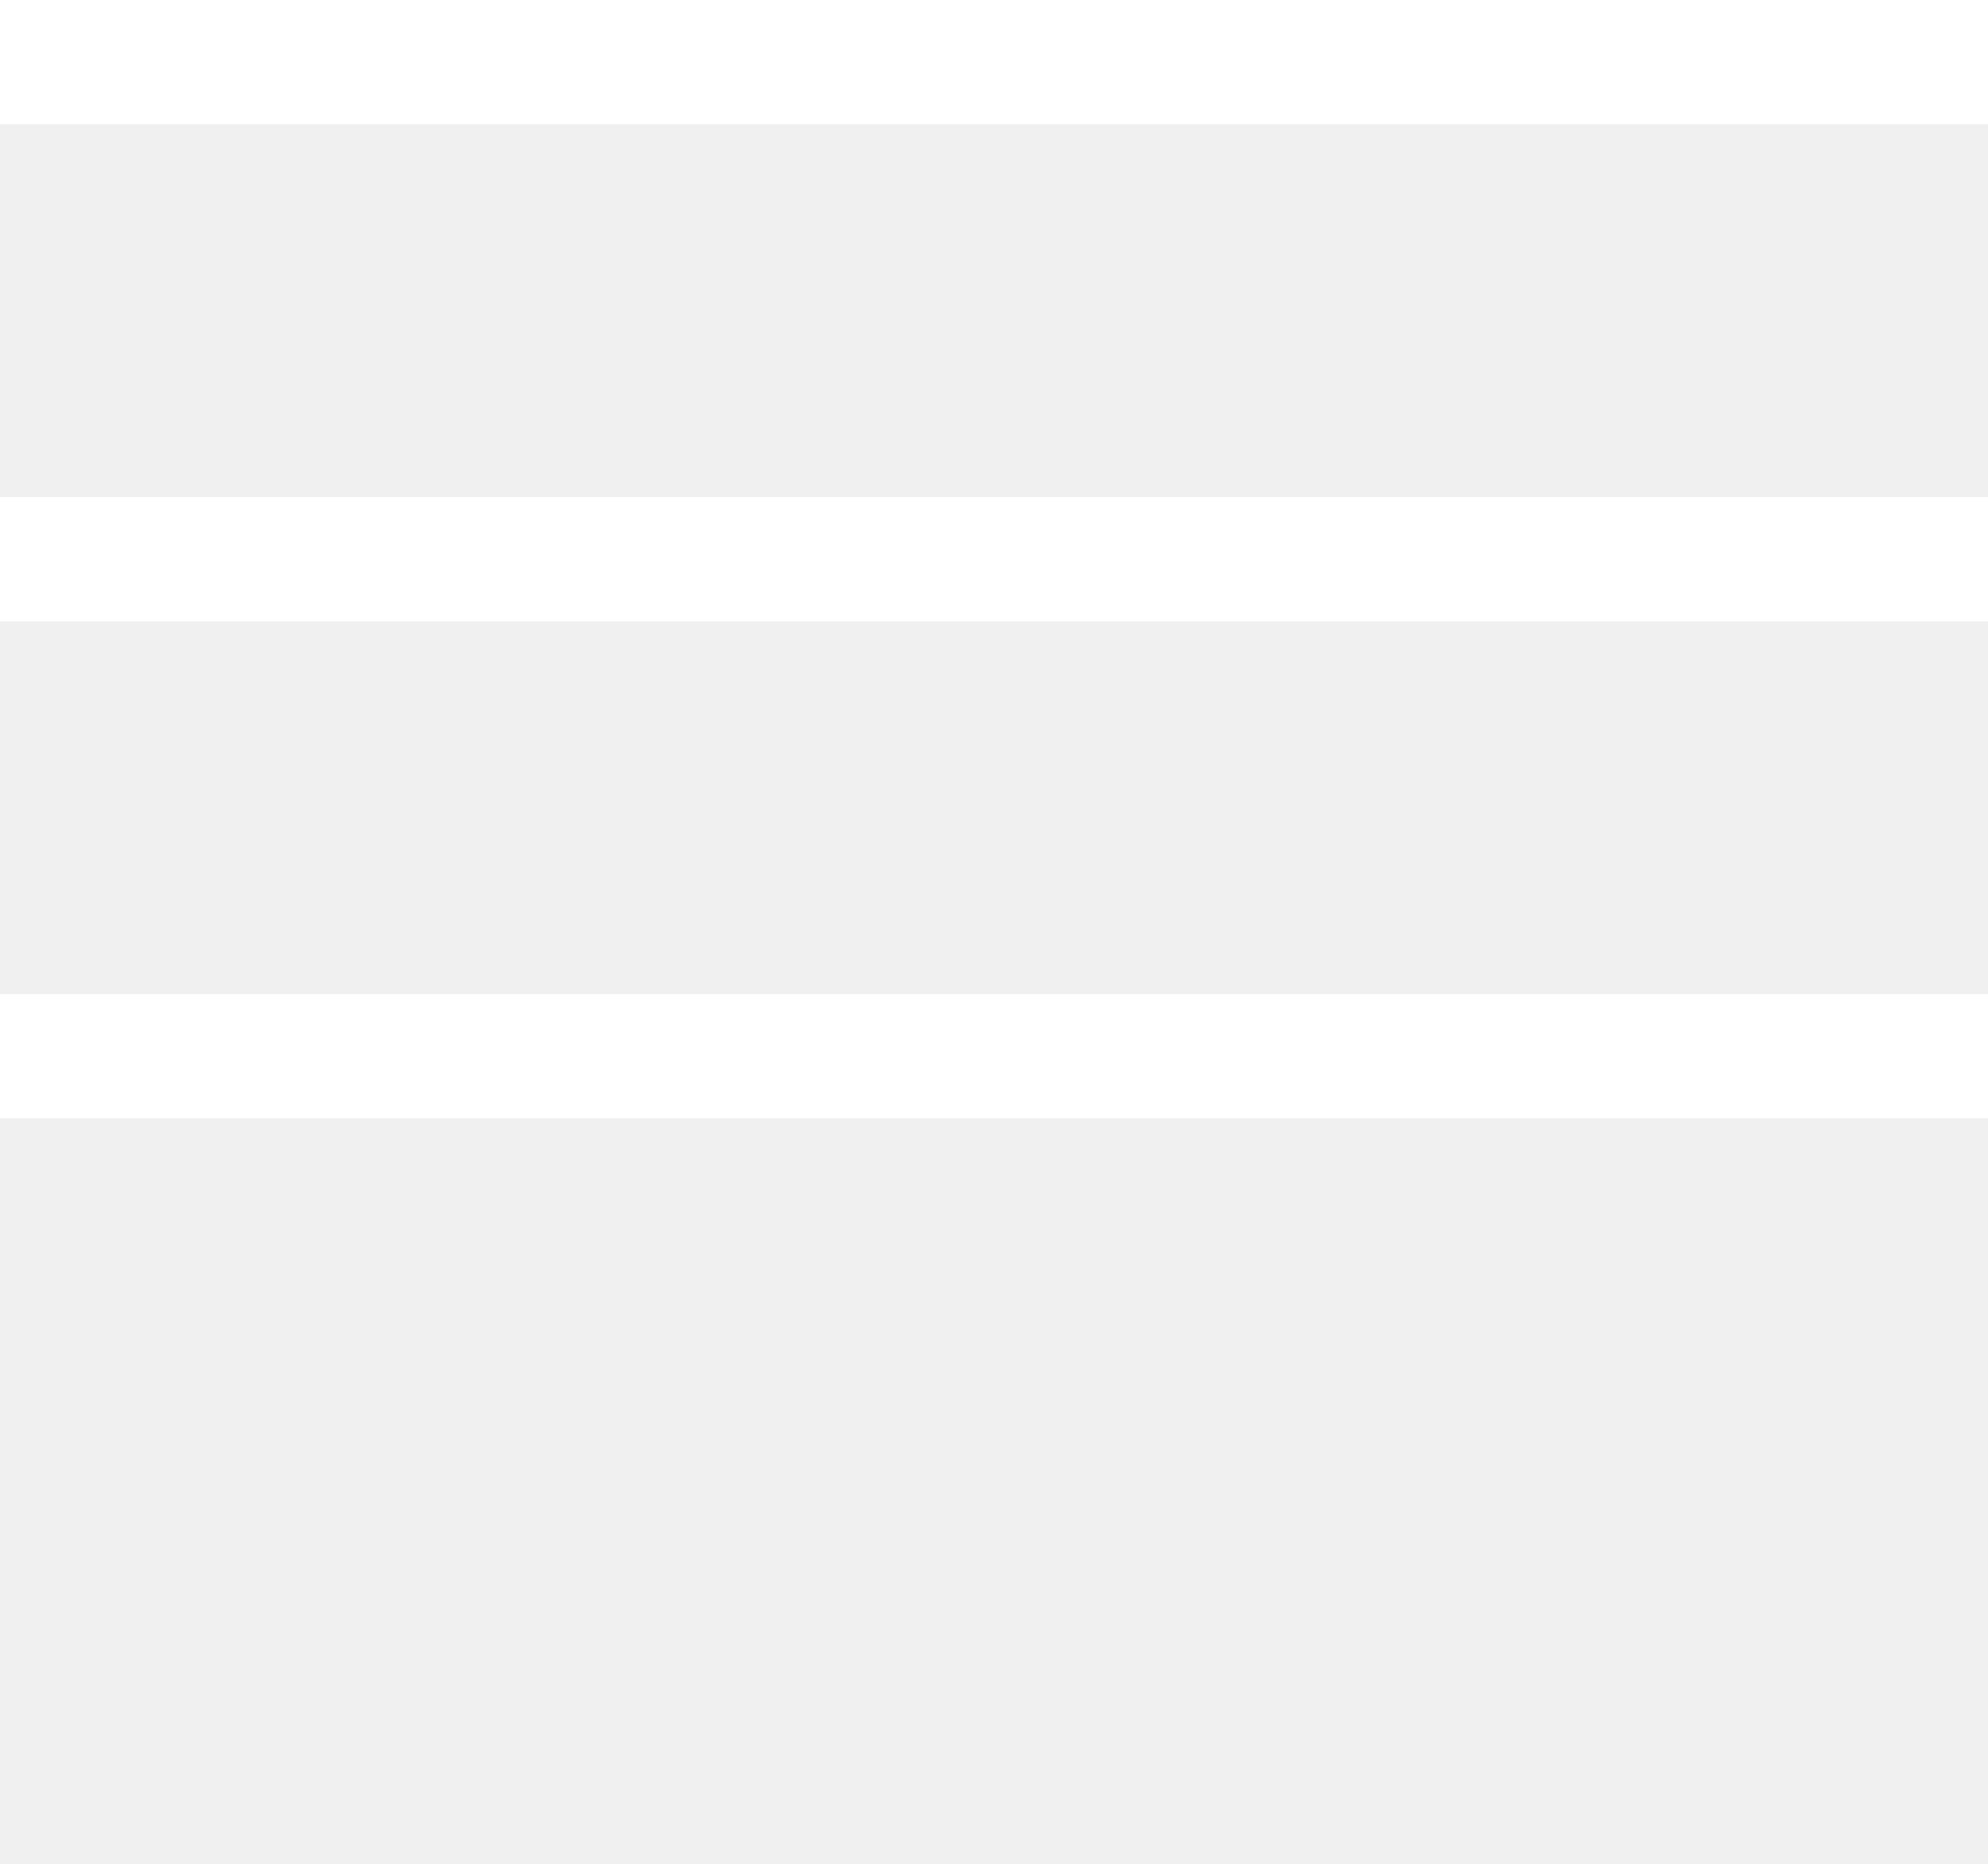
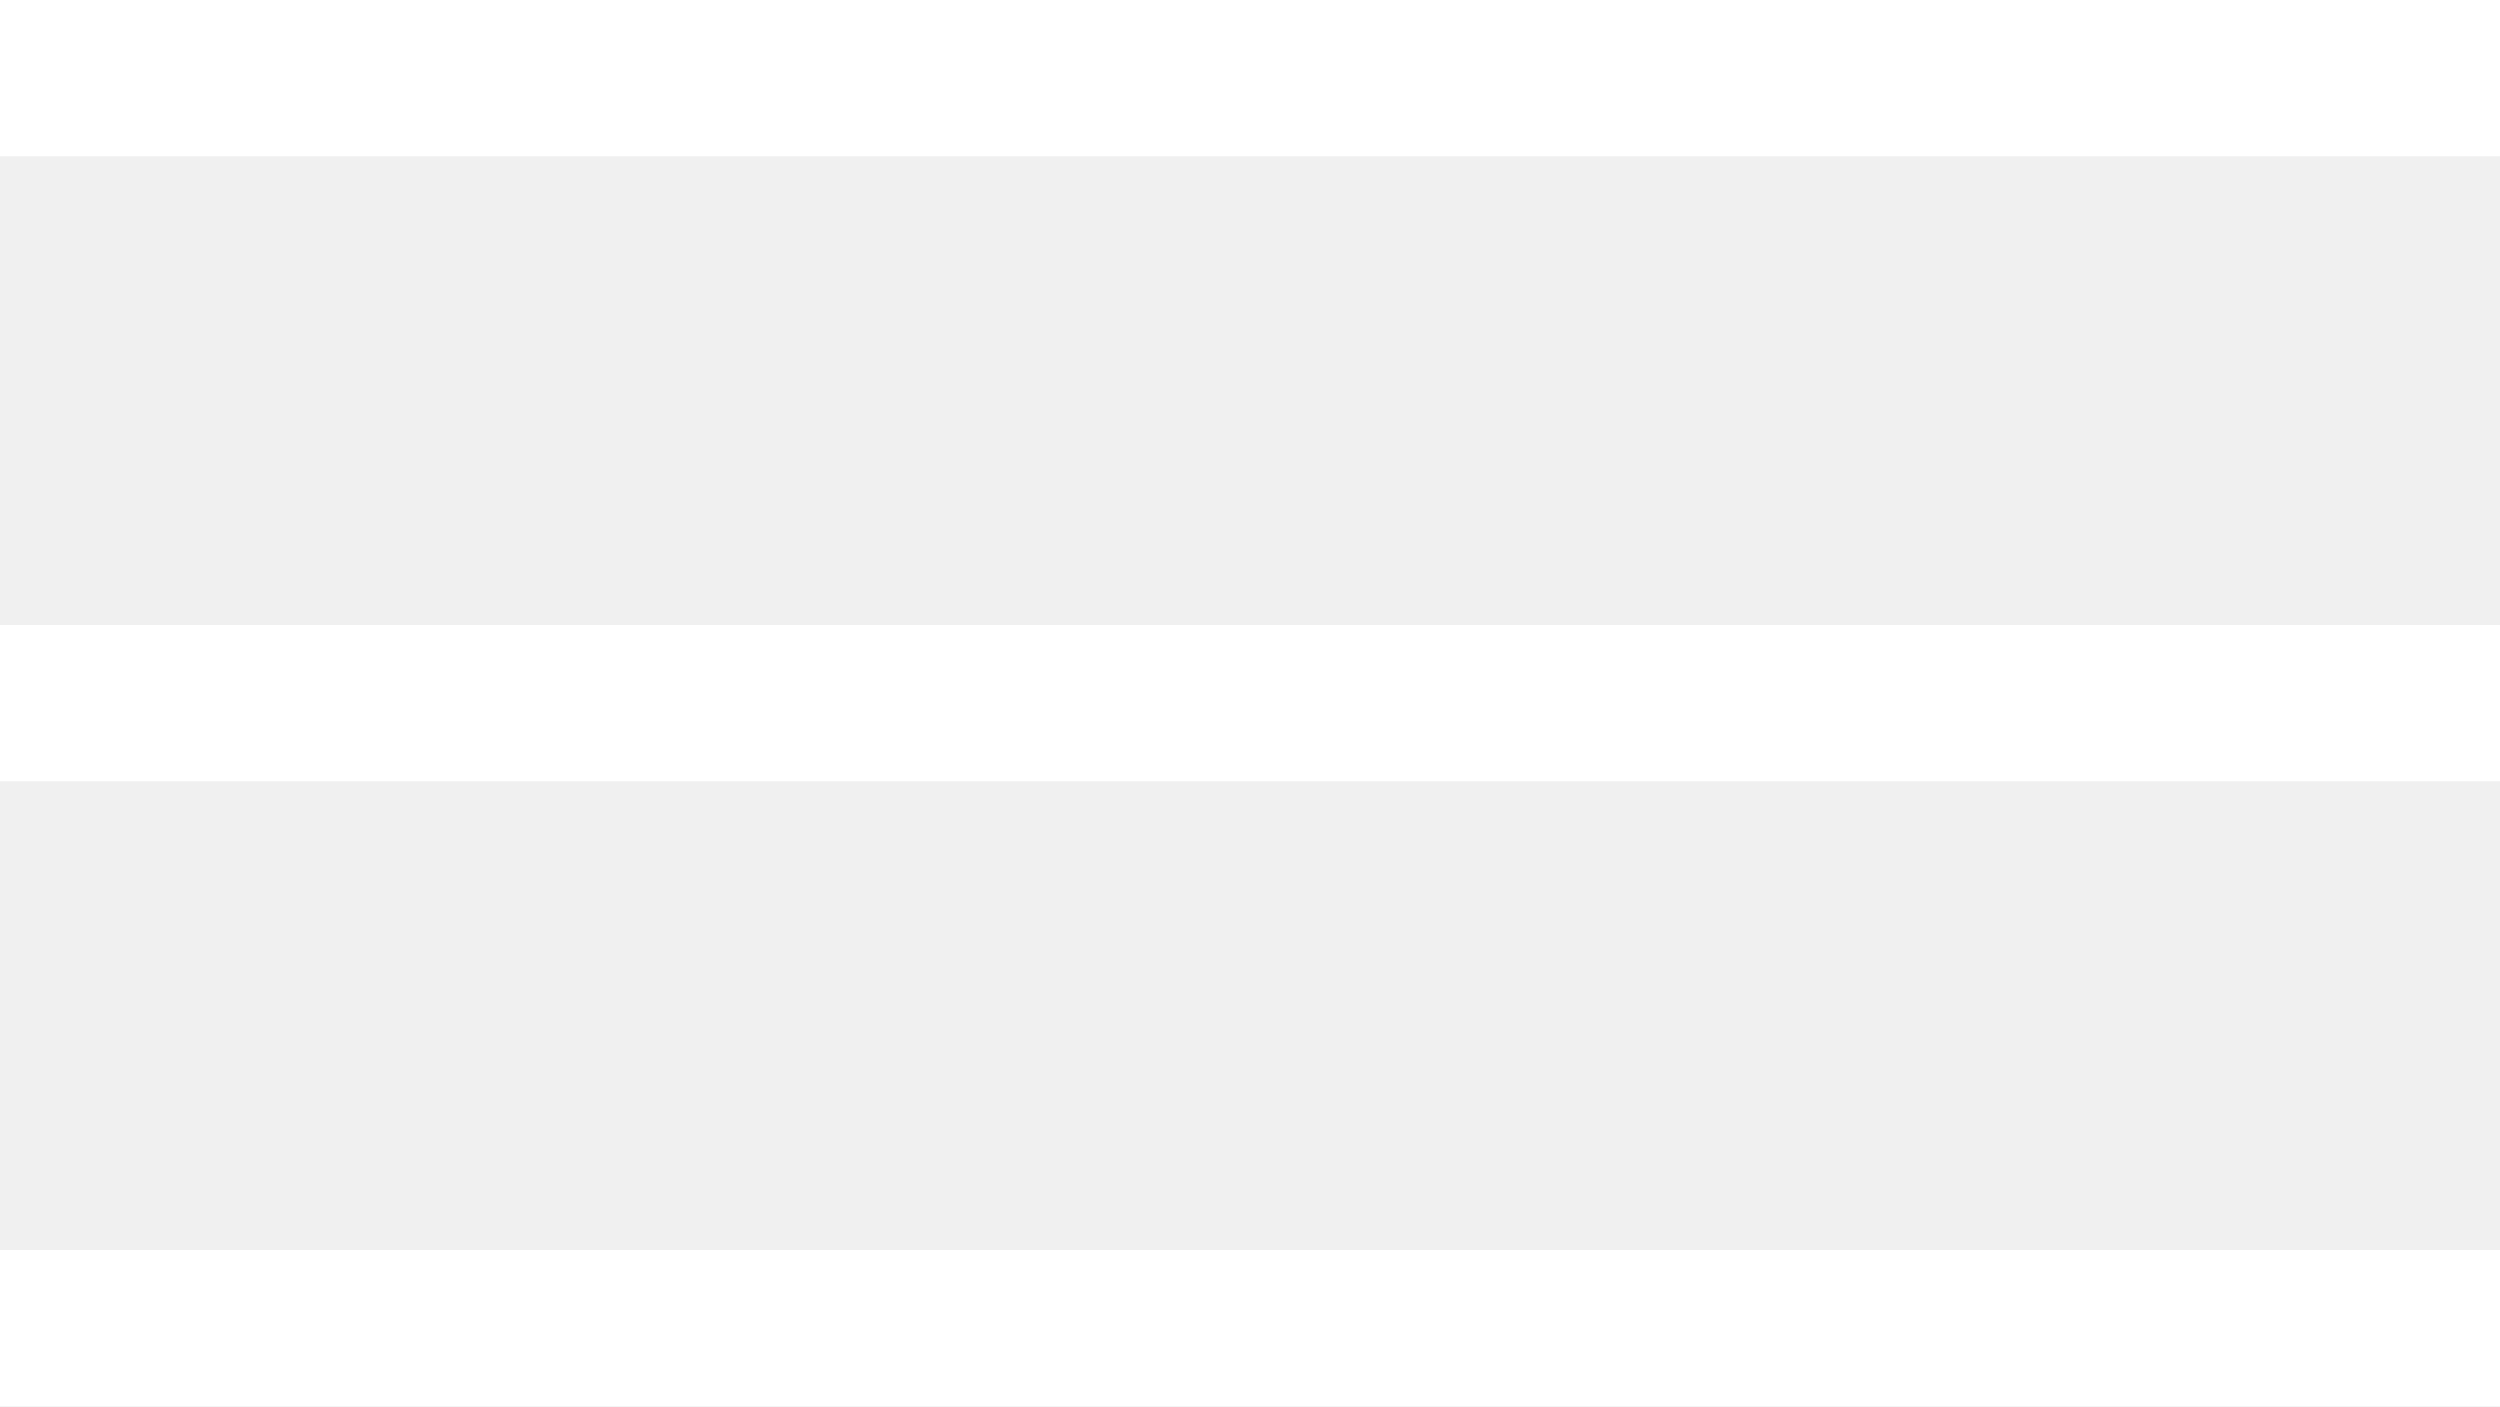
- <svg xmlns="http://www.w3.org/2000/svg" width="32" height="30">
+ <svg xmlns="http://www.w3.org/2000/svg" width="32" height="18">
  <g fill="#fff" fill-rule="evenodd">
    <path d="M0 0h32v2H0zM0 8h32v2H0zM0 16h32v2H0z" />
  </g>
</svg>
